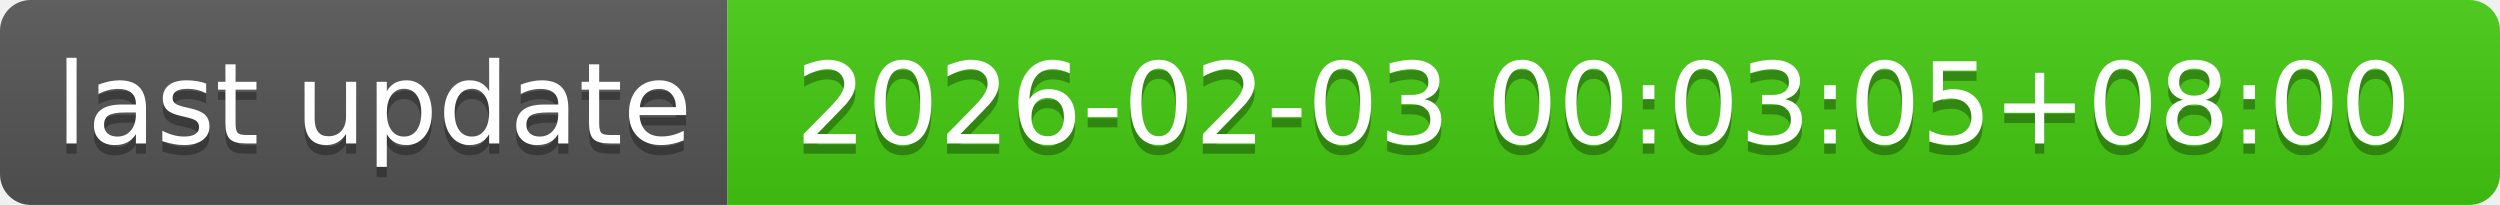
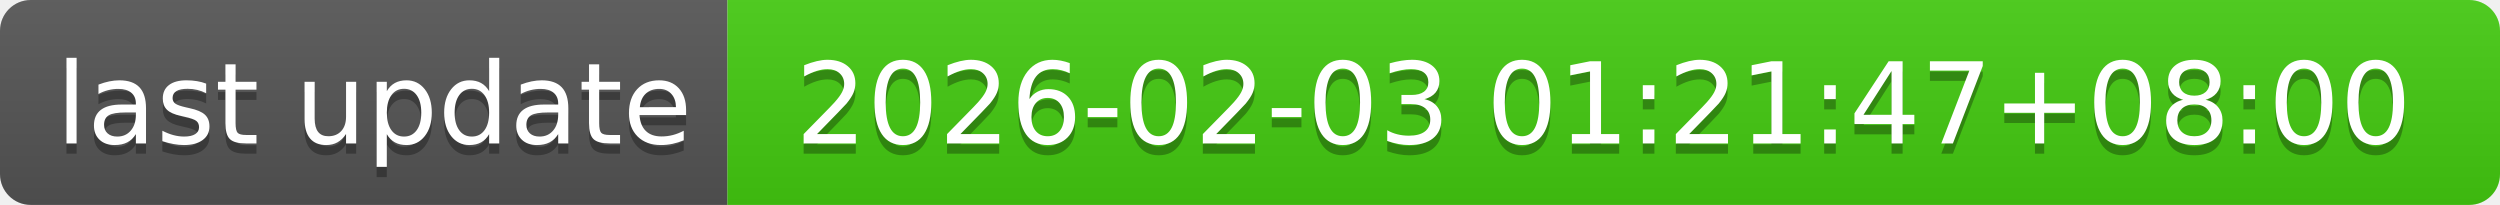
- <svg xmlns="http://www.w3.org/2000/svg" width="244" height="20" role="img" aria-label="last update: 2026-02-03 00:03:05+08:00">
+ <svg xmlns="http://www.w3.org/2000/svg" width="244" height="20" role="img" aria-label="last update: 2026-02-03 01:21:47+08:00">
  <linearGradient id="s" x2="0" y2="100%">
    <stop offset="0" stop-color="#bbb" stop-opacity=".1" />
    <stop offset="1" stop-opacity=".1" />
  </linearGradient>
  <clipPath id="r">
    <rect width="244" height="20" rx="3" fill="#fff" />
  </clipPath>
  <g clip-path="url(#r)">
    <rect width="71" height="20" fill="#555" />
    <rect x="71" width="173" height="20" fill="#4c1" />
    <rect width="244" height="20" fill="url(#s)" />
  </g>
  <g fill="#fff" text-anchor="middle" font-family="Verdana,Geneva,DejaVu Sans,sans-serif" text-rendering="geometricPrecision" font-size="110">
    <text aria-hidden="true" x="365" y="150" fill="#010101" fill-opacity=".3" transform="scale(.1)" textLength="610">last update</text>
    <text x="365" y="140" transform="scale(.1)" fill="#fff" textLength="610">last update</text>
-     <text aria-hidden="true" x="1565" y="150" fill="#010101" fill-opacity=".3" transform="scale(.1)" textLength="1630">2026-02-03 00:03:05+08:00</text>
-     <text x="1565" y="140" transform="scale(.1)" fill="#fff" textLength="1630">2026-02-03 00:03:05+08:00</text>
+     <text aria-hidden="true" x="1565" y="150" fill="#010101" fill-opacity=".3" transform="scale(.1)" textLength="1630">2026-02-03 01:21:47+08:00</text>
+     <text x="1565" y="140" transform="scale(.1)" fill="#fff" textLength="1630">2026-02-03 01:21:47+08:00</text>
  </g>
</svg>
